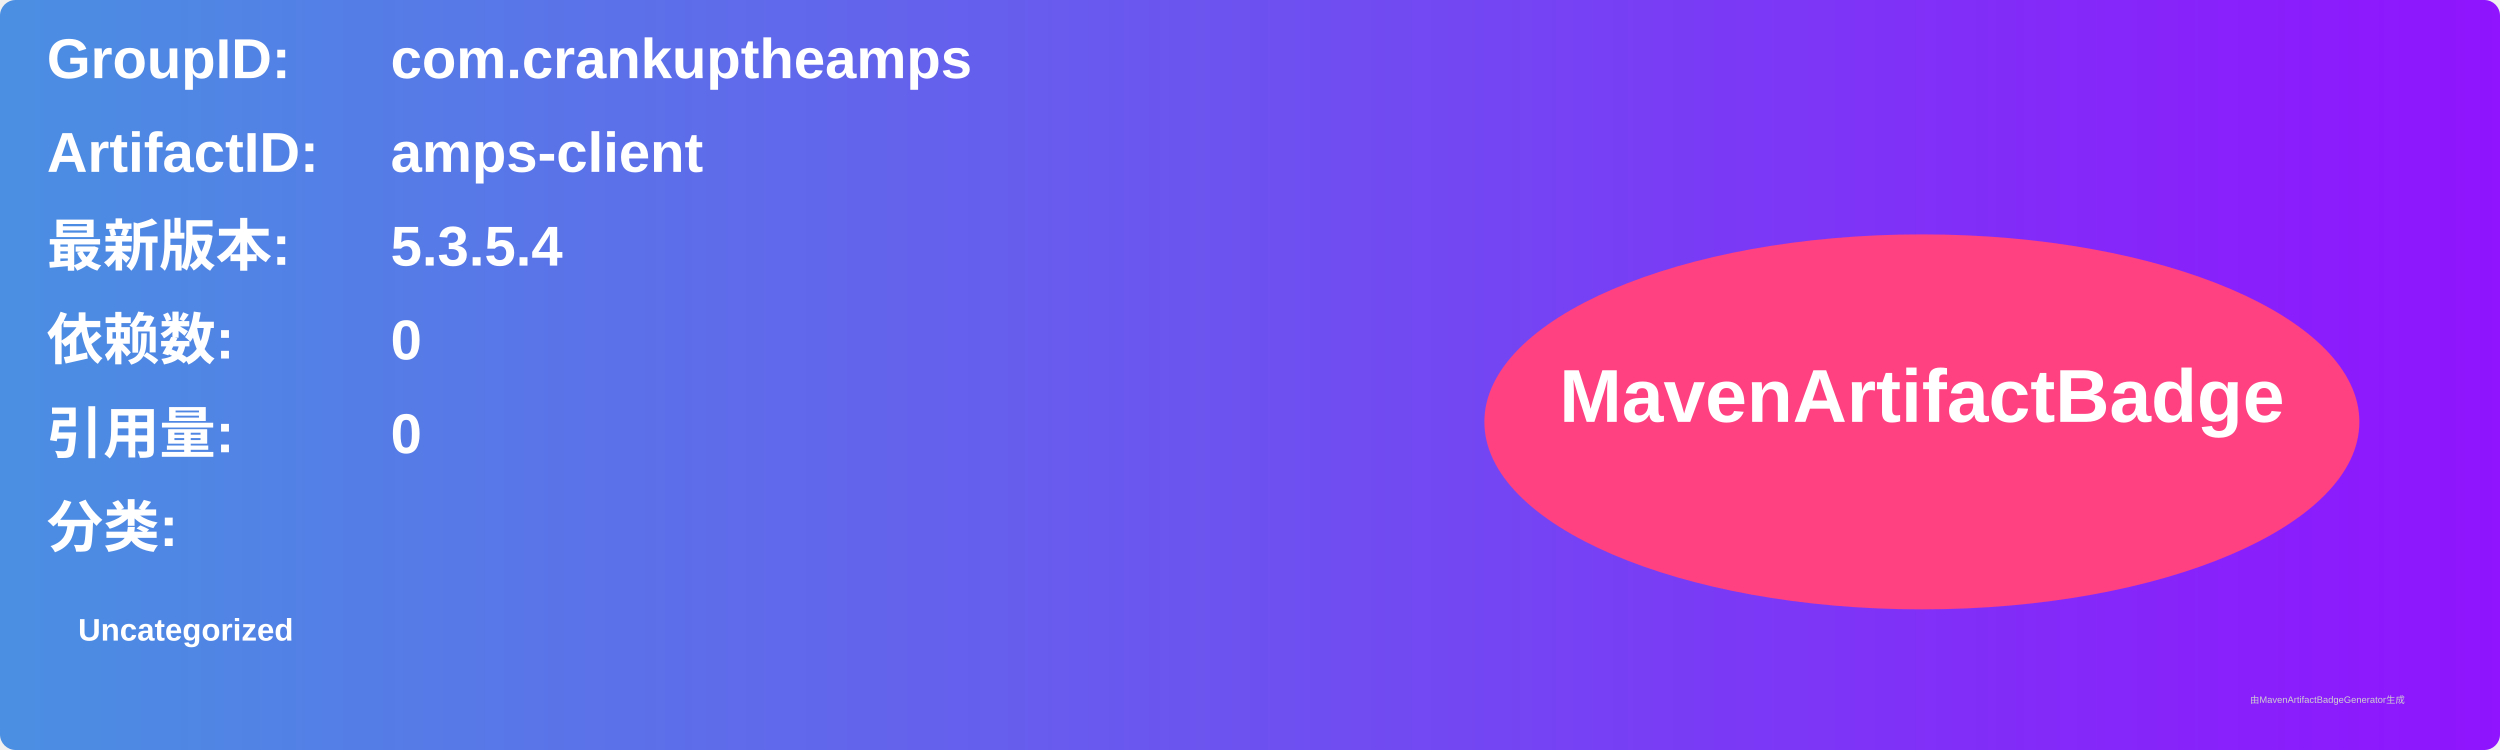
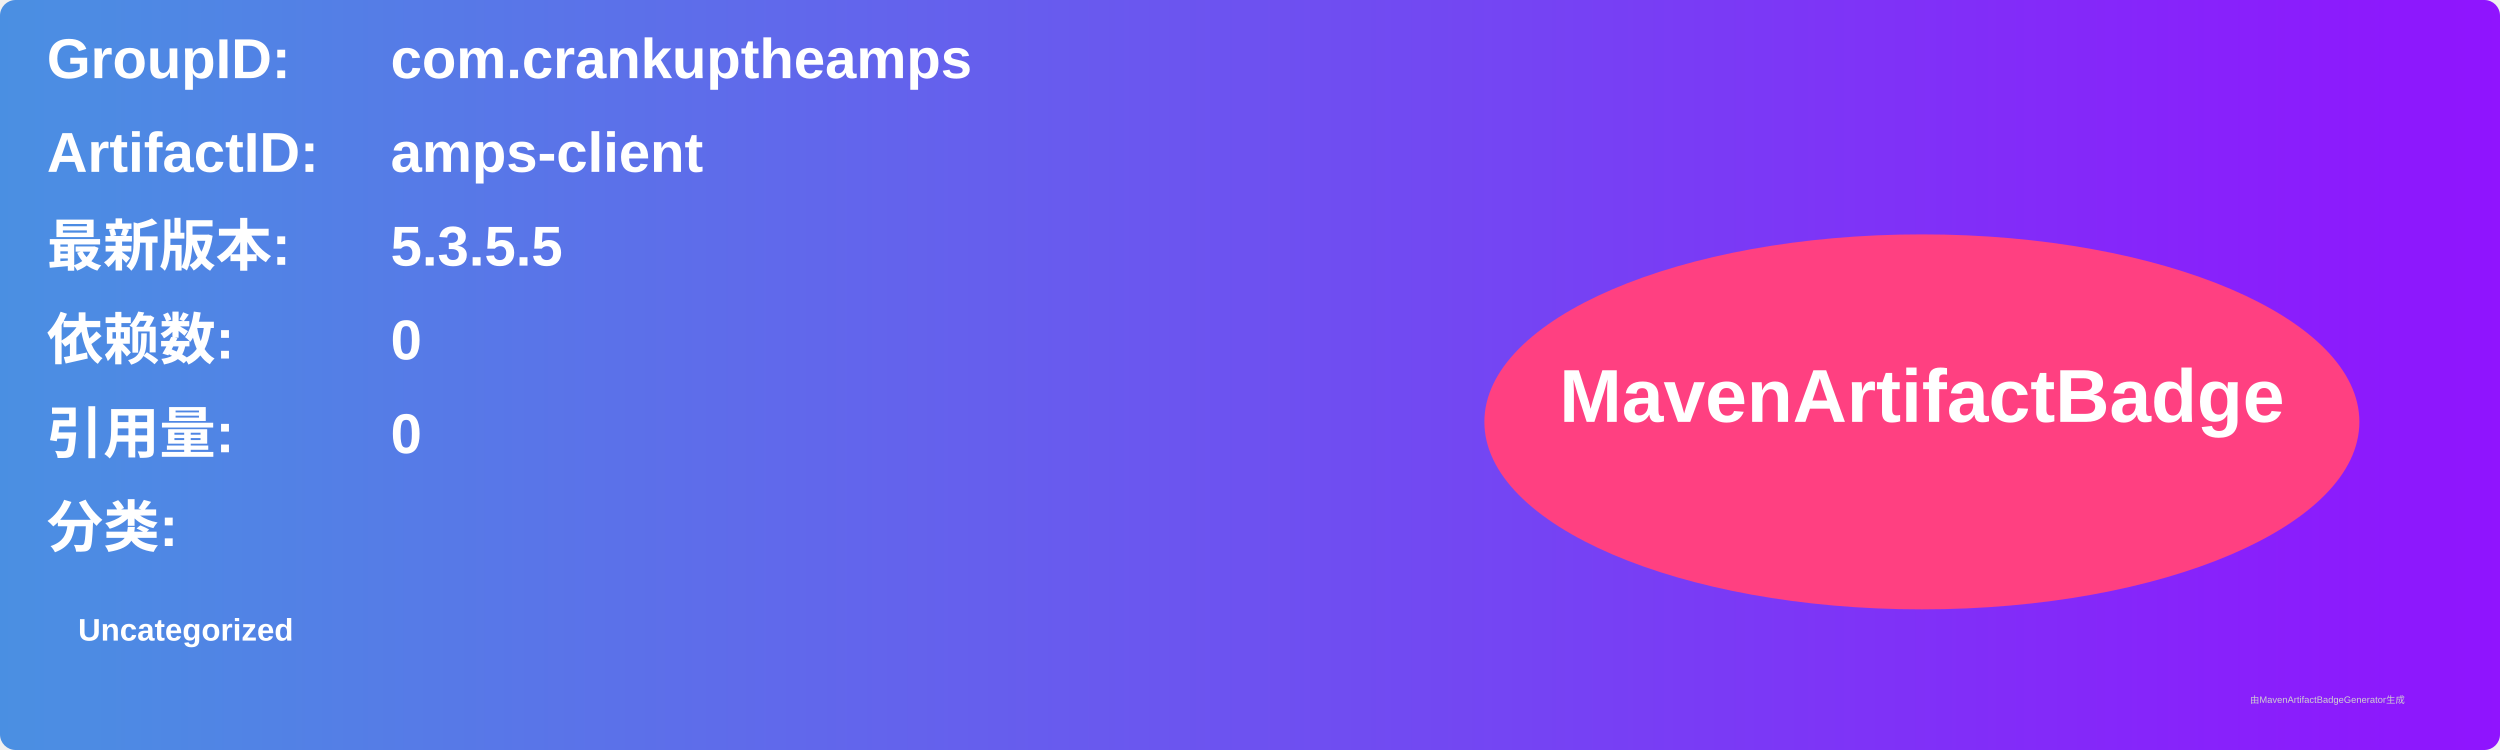
<svg xmlns="http://www.w3.org/2000/svg" width="800" height="240" viewBox="0 0 800 240">
  <linearGradient id="grad" x1="0%" y1="0%" x2="100%" y2="0%">
    <stop offset="0%" stop-color="#4a90e2" />
    <stop offset="100%" stop-color="#9013fe" />
  </linearGradient>
  <rect width="100%" height="100%" rx="5" ry="5" fill="url(#grad)" />
  <g transform="translate(15, 15)">
    <text x="0" y="10" font-family="Arial" font-size="18" fill="white" font-weight="bold" width="260">GroupID:</text>
    <text x="110" y="10" font-family="Arial" font-size="18" fill="white" font-weight="bold" width="460">com.crankuptheamps</text>
    <text x="0" y="40" font-family="Arial" font-size="18" fill="white" font-weight="bold" width="260">ArtifactID:</text>
    <text x="110" y="40" font-family="Arial" font-size="18" fill="white" font-weight="bold" width="460">amps-client</text>
    <text x="0" y="70" font-family="Arial" font-size="18" fill="white" font-weight="bold">最新版本:</text>
    <text x="110" y="70" font-family="Arial" font-size="18" fill="white" font-weight="bold">
-       <tspan font-weight="bold">5.3.5.4</tspan>
+       <tspan font-weight="bold">5.3.5.5</tspan>
    </text>
    <text x="0" y="100" font-family="Arial" font-size="18" fill="white" font-weight="bold">依赖数: </text>
    <text x="110" y="100" font-family="Arial" font-size="18" fill="white">
      <tspan font-weight="bold">0</tspan>
    </text>
    <text x="0" y="130" font-family="Arial" font-size="18" fill="white" font-weight="bold">引用量: </text>
    <text x="110" y="130" font-family="Arial" font-size="18" fill="white">
      <tspan font-weight="bold">0</tspan>
    </text>
    <text x="0" y="160" font-family="Arial" font-size="18" fill="white" font-weight="bold">分类:</text>
    <text x="10" y="190" font-family="Arial" font-size="10" fill="white">
      <tspan font-weight="bold">Uncategorized</tspan>
    </text>
    <ellipse cx="600" cy="120" rx="140" ry="60" fill="#ff4081" />
    <text x="600" y="120" text-anchor="middle" font-family="Arial" font-size="24" fill="white" font-weight="bold">MavenArtifactBadge</text>
  </g>
  <text x="720" y="225" font-family="Arial" font-size="3" fill="#d0d0d0">由MavenArtifactBadgeGenerator生成</text>
</svg>
